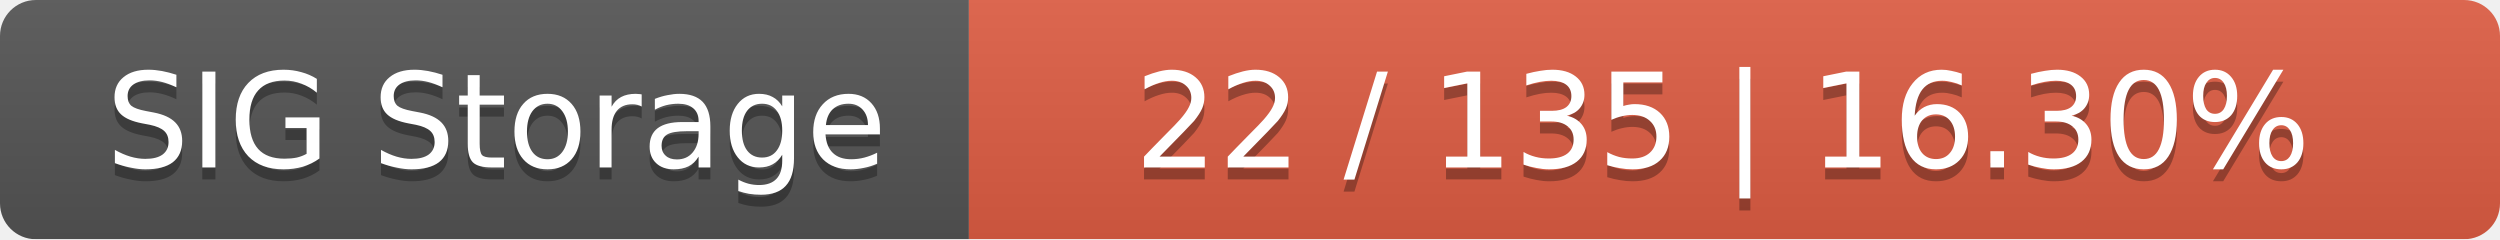
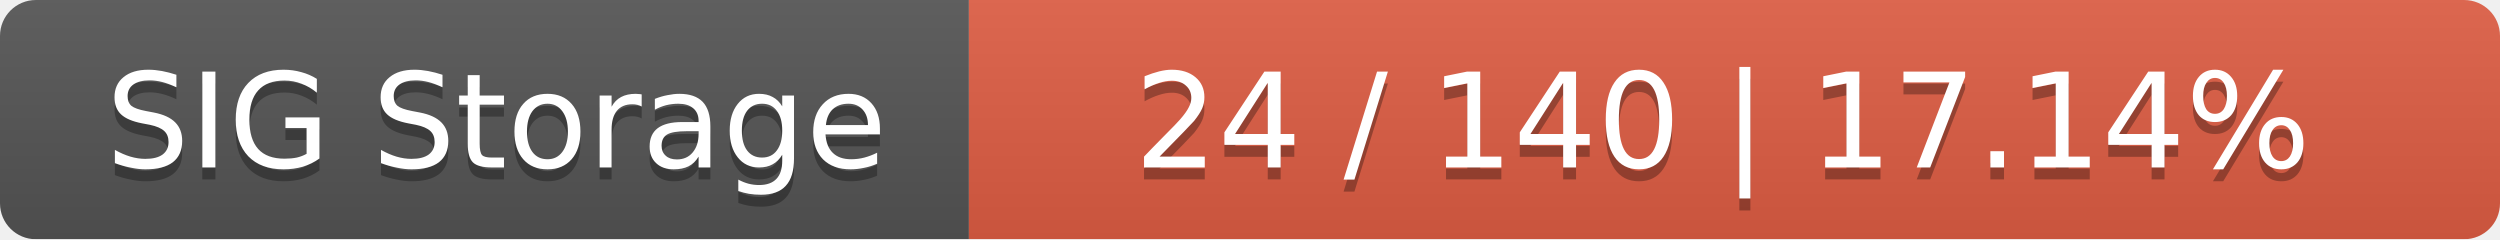
<svg xmlns="http://www.w3.org/2000/svg" width="209" height="20">
  <linearGradient id="smooth" x2="0" y2="100%">
    <stop offset="0" stop-color="#bbb" stop-opacity=".1" />
    <stop offset="1" stop-opacity=".1" />
  </linearGradient>
  <mask id="round">
    <rect width="209" height="20" rx="3" fill="#fff" />
  </mask>
  <g mask="url(#round)">
    <rect width="81" height="20" fill="#555" />
    <rect x="81" width="128" height="20" fill="#e05d44" />
    <rect width="209" height="20" fill="url(#smooth)" />
  </g>
  <g fill="#fff" text-anchor="middle" font-family="DejaVu Sans,Verdana,Geneva,sans-serif" font-size="11">
    <text x="41.5" y="15" fill="#010101" fill-opacity=".3">SIG Storage</text>
    <text x="41.5" y="14">SIG Storage</text>
-     <text x="144" y="15" fill="#010101" fill-opacity=".3">22 / 135    |    16.30%</text>
-     <text x="144" y="14">22 / 135    |    16.30%</text>
+     <text x="144" y="15" fill="#010101" fill-opacity=".3">24 / 140    |    17.14%</text>
+     <text x="144" y="14">24 / 140    |    17.14%</text>
  </g>
</svg>
